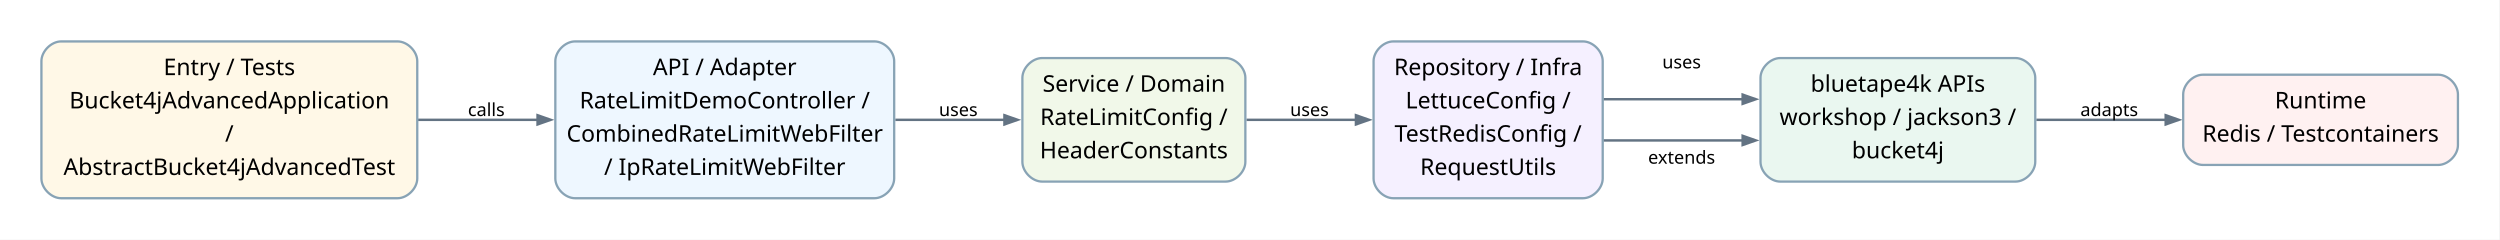
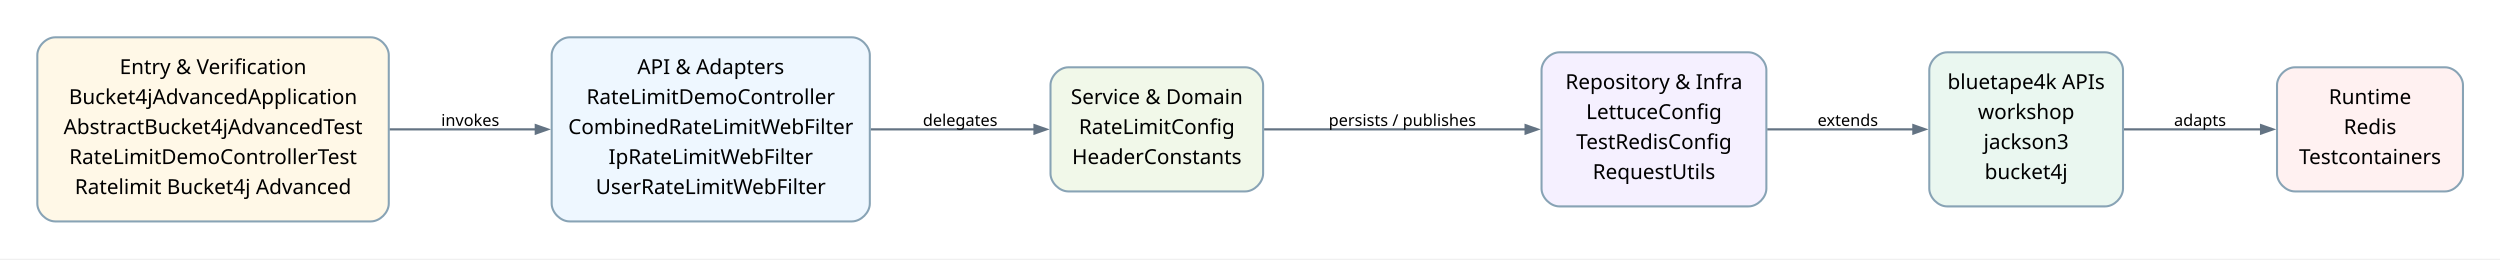
- <svg xmlns="http://www.w3.org/2000/svg" width="1521pt" height="146pt" viewBox="0.00 0.00 1521.00 146.00">
-   <g id="graph0" class="graph" transform="scale(1 1) rotate(0) translate(25.2 120.6)">
-     <polygon fill="white" stroke="none" points="-25.2,25.2 -25.2,-120.6 1495.41,-120.6 1495.41,25.2 -25.2,25.2" />
+ <svg xmlns="http://www.w3.org/2000/svg" width="1688pt" height="175pt" viewBox="0.00 0.00 1688.00 175.00">
+   <g id="graph0" class="graph" transform="scale(1 1) rotate(0) translate(25.2 149.49)">
+     <polygon fill="white" stroke="none" points="-25.2,25.2 -25.2,-149.49 1663,-149.49 1663,25.2 -25.2,25.2" />
    <g id="edge1" class="edge">
-       <path fill="none" stroke="#637383" stroke-width="1.5" d="M229.14,-47.7C229.14,-47.7 301.85,-47.7 301.85,-47.7" />
-       <polygon fill="#637383" stroke="#637383" stroke-width="1.5" points="301.85,-50.5 309.85,-47.7 301.85,-44.9 301.85,-50.5" />
-       <text xml:space="preserve" text-anchor="middle" x="270.66" y="-50" font-family="Comic Mono" font-size="11.00">calls</text>
+       <path fill="none" stroke="#637383" stroke-width="1.5" d="M237.6,-62.15C237.6,-62.15 336.57,-62.15 336.57,-62.15" />
+       <polygon fill="#637383" stroke="#637383" stroke-width="1.5" points="336.57,-64.95 344.57,-62.15 336.57,-59.35 336.57,-64.95" />
+       <text xml:space="preserve" text-anchor="middle" x="292.3" y="-64.45" font-family="Comic Mono" font-size="11.00">invokes</text>
    </g>
    <g id="edge2" class="edge">
-       <path fill="none" stroke="#637383" stroke-width="1.5" d="M519.5,-47.7C519.5,-47.7 585.9,-47.7 585.9,-47.7" />
-       <polygon fill="#637383" stroke="#637383" stroke-width="1.5" points="585.9,-50.5 593.9,-47.7 585.9,-44.9 585.9,-50.5" />
-       <text xml:space="preserve" text-anchor="middle" x="557.82" y="-50" font-family="Comic Mono" font-size="11.00">uses</text>
+       <path fill="none" stroke="#637383" stroke-width="1.5" d="M562.58,-62.15C562.58,-62.15 673.3,-62.15 673.3,-62.15" />
+       <polygon fill="#637383" stroke="#637383" stroke-width="1.5" points="673.3,-64.95 681.3,-62.15 673.3,-59.35 673.3,-64.95" />
+       <text xml:space="preserve" text-anchor="middle" x="623.1" y="-64.45" font-family="Comic Mono" font-size="11.00">delegates</text>
    </g>
    <g id="edge3" class="edge">
-       <path fill="none" stroke="#637383" stroke-width="1.5" d="M733.14,-47.7C733.14,-47.7 799.75,-47.7 799.75,-47.7" />
-       <polygon fill="#637383" stroke="#637383" stroke-width="1.5" points="799.75,-50.5 807.75,-47.7 799.75,-44.9 799.75,-50.5" />
-       <text xml:space="preserve" text-anchor="middle" x="771.48" y="-50" font-family="Comic Mono" font-size="11.00">uses</text>
+       <path fill="none" stroke="#637383" stroke-width="1.5" d="M828.3,-62.15C828.3,-62.15 1004.9,-62.15 1004.9,-62.15" />
+       <polygon fill="#637383" stroke="#637383" stroke-width="1.5" points="1004.9,-64.95 1012.9,-62.15 1004.9,-59.35 1004.9,-64.95" />
+       <text xml:space="preserve" text-anchor="middle" x="921.65" y="-64.45" font-family="Comic Mono" font-size="11.00">persists / publishes</text>
    </g>
    <g id="edge4" class="edge">
-       <path fill="none" stroke="#637383" stroke-width="1.5" d="M950.29,-35.17C950.29,-35.17 1035.03,-35.17 1035.03,-35.17" />
-       <polygon fill="#637383" stroke="#637383" stroke-width="1.5" points="1035.03,-37.98 1043.03,-35.18 1035.03,-32.38 1035.03,-37.98" />
-       <text xml:space="preserve" text-anchor="middle" x="997.89" y="-79" font-family="Comic Mono" font-size="11.00">uses</text>
+       <path fill="none" stroke="#637383" stroke-width="1.5" d="M1167.97,-62.15C1167.97,-62.15 1266.71,-62.15 1266.71,-62.15" />
+       <polygon fill="#637383" stroke="#637383" stroke-width="1.5" points="1266.71,-64.95 1274.71,-62.15 1266.71,-59.35 1266.71,-64.95" />
+       <text xml:space="preserve" text-anchor="middle" x="1222.45" y="-64.45" font-family="Comic Mono" font-size="11.00">extends</text>
    </g>
    <g id="edge5" class="edge">
-       <path fill="none" stroke="#637383" stroke-width="1.5" d="M950.29,-60.23C950.29,-60.23 1035.03,-60.23 1035.03,-60.23" />
-       <polygon fill="#637383" stroke="#637383" stroke-width="1.5" points="1035.03,-63.03 1043.03,-60.23 1035.03,-57.43 1035.03,-63.03" />
-       <text xml:space="preserve" text-anchor="middle" x="997.89" y="-21" font-family="Comic Mono" font-size="11.00">extends</text>
-     </g>
-     <g id="edge6" class="edge">
-       <path fill="none" stroke="#637383" stroke-width="1.5" d="M1213.67,-47.7C1213.67,-47.7 1292.41,-47.7 1292.41,-47.7" />
-       <polygon fill="#637383" stroke="#637383" stroke-width="1.5" points="1292.41,-50.5 1300.41,-47.7 1292.41,-44.9 1292.41,-50.5" />
-       <text xml:space="preserve" text-anchor="middle" x="1258.05" y="-50" font-family="Comic Mono" font-size="11.00">adapts</text>
+       <path fill="none" stroke="#637383" stroke-width="1.5" d="M1408.76,-62.15C1408.76,-62.15 1501.48,-62.15 1501.48,-62.15" />
+       <polygon fill="#637383" stroke="#637383" stroke-width="1.5" points="1501.48,-64.95 1509.48,-62.15 1501.48,-59.35 1501.48,-64.95" />
+       <text xml:space="preserve" text-anchor="middle" x="1460.25" y="-64.45" font-family="Comic Mono" font-size="11.00">adapts</text>
    </g>
    <g id="node1" class="node">
-       <path fill="#fff8e7" stroke="#88a3b5" stroke-width="1.4" d="M216.66,-95.4C216.66,-95.4 12,-95.4 12,-95.4 6,-95.4 0,-89.4 0,-83.4 0,-83.4 0,-12 0,-12 0,-6 6,0 12,0 12,0 216.66,0 216.66,0 222.66,0 228.66,-6 228.66,-12 228.66,-12 228.66,-83.4 228.66,-83.4 228.66,-89.4 222.66,-95.4 216.66,-95.4" />
-       <text xml:space="preserve" text-anchor="middle" x="114.33" y="-74.9" font-family="Architects Daughter" font-size="14.00">Entry / Tests</text>
-       <text xml:space="preserve" text-anchor="middle" x="114.33" y="-54.65" font-family="Architects Daughter" font-size="14.00">Bucket4jAdvancedApplication</text>
-       <text xml:space="preserve" text-anchor="middle" x="114.33" y="-34.4" font-family="Architects Daughter" font-size="14.00">/</text>
-       <text xml:space="preserve" text-anchor="middle" x="114.33" y="-14.15" font-family="Architects Daughter" font-size="14.00">AbstractBucket4jAdvancedTest</text>
+       <path fill="#fff8e7" stroke="#88a3b5" stroke-width="1.4" d="M225.3,-124.29C225.3,-124.29 12,-124.29 12,-124.29 6,-124.29 0,-118.29 0,-112.29 0,-112.29 0,-12 0,-12 0,-6 6,0 12,0 12,0 225.3,0 225.3,0 231.3,0 237.3,-6 237.3,-12 237.3,-12 237.3,-112.29 237.3,-112.29 237.3,-118.29 231.3,-124.29 225.3,-124.29" />
+       <text xml:space="preserve" text-anchor="middle" x="118.65" y="-99.47" font-family="Architects Daughter" font-size="14.00">Entry &amp; Verification</text>
+       <text xml:space="preserve" text-anchor="middle" x="118.65" y="-79.22" font-family="Architects Daughter" font-size="14.00">Bucket4jAdvancedApplication</text>
+       <text xml:space="preserve" text-anchor="middle" x="118.65" y="-58.97" font-family="Architects Daughter" font-size="14.00">AbstractBucket4jAdvancedTest</text>
+       <text xml:space="preserve" text-anchor="middle" x="118.65" y="-38.72" font-family="Architects Daughter" font-size="14.00">RateLimitDemoControllerTest</text>
+       <text xml:space="preserve" text-anchor="middle" x="118.65" y="-18.47" font-family="Architects Daughter" font-size="14.00">Ratelimit Bucket4j Advanced</text>
    </g>
    <g id="node2" class="node">
-       <path fill="#eef7ff" stroke="#88a3b5" stroke-width="1.4" d="M506.82,-95.4C506.82,-95.4 324.66,-95.4 324.66,-95.4 318.66,-95.4 312.66,-89.4 312.66,-83.4 312.66,-83.4 312.66,-12 312.66,-12 312.66,-6 318.66,0 324.66,0 324.66,0 506.82,0 506.82,0 512.82,0 518.82,-6 518.82,-12 518.82,-12 518.82,-83.4 518.82,-83.4 518.82,-89.4 512.82,-95.4 506.82,-95.4" />
-       <text xml:space="preserve" text-anchor="middle" x="415.74" y="-74.9" font-family="Architects Daughter" font-size="14.00">API / Adapter</text>
-       <text xml:space="preserve" text-anchor="middle" x="415.74" y="-54.65" font-family="Architects Daughter" font-size="14.00">RateLimitDemoController /</text>
-       <text xml:space="preserve" text-anchor="middle" x="415.74" y="-34.4" font-family="Architects Daughter" font-size="14.00">CombinedRateLimitWebFilter</text>
-       <text xml:space="preserve" text-anchor="middle" x="415.74" y="-14.15" font-family="Architects Daughter" font-size="14.00">/ IpRateLimitWebFilter</text>
+       <path fill="#eef7ff" stroke="#88a3b5" stroke-width="1.4" d="M550.1,-124.29C550.1,-124.29 359.3,-124.29 359.3,-124.29 353.3,-124.29 347.3,-118.29 347.3,-112.29 347.3,-112.29 347.3,-12 347.3,-12 347.3,-6 353.3,0 359.3,0 359.3,0 550.1,0 550.1,0 556.1,0 562.1,-6 562.1,-12 562.1,-12 562.1,-112.29 562.1,-112.29 562.1,-118.29 556.1,-124.29 550.1,-124.29" />
+       <text xml:space="preserve" text-anchor="middle" x="454.7" y="-99.47" font-family="Architects Daughter" font-size="14.00">API &amp; Adapters</text>
+       <text xml:space="preserve" text-anchor="middle" x="454.7" y="-79.22" font-family="Architects Daughter" font-size="14.00">RateLimitDemoController</text>
+       <text xml:space="preserve" text-anchor="middle" x="454.7" y="-58.97" font-family="Architects Daughter" font-size="14.00">CombinedRateLimitWebFilter</text>
+       <text xml:space="preserve" text-anchor="middle" x="454.7" y="-38.72" font-family="Architects Daughter" font-size="14.00">IpRateLimitWebFilter</text>
+       <text xml:space="preserve" text-anchor="middle" x="454.7" y="-18.47" font-family="Architects Daughter" font-size="14.00">UserRateLimitWebFilter</text>
    </g>
    <g id="node3" class="node">
-       <path fill="#f1f8e9" stroke="#88a3b5" stroke-width="1.4" d="M720.48,-85.28C720.48,-85.28 608.82,-85.28 608.82,-85.28 602.82,-85.28 596.82,-79.28 596.82,-73.28 596.82,-73.28 596.82,-22.12 596.82,-22.12 596.82,-16.12 602.82,-10.12 608.82,-10.12 608.82,-10.12 720.48,-10.12 720.48,-10.12 726.48,-10.12 732.48,-16.12 732.48,-22.12 732.48,-22.12 732.48,-73.28 732.48,-73.28 732.48,-79.28 726.48,-85.28 720.48,-85.28" />
-       <text xml:space="preserve" text-anchor="middle" x="664.65" y="-64.78" font-family="Architects Daughter" font-size="14.00">Service / Domain</text>
-       <text xml:space="preserve" text-anchor="middle" x="664.65" y="-44.53" font-family="Architects Daughter" font-size="14.00">RateLimitConfig /</text>
-       <text xml:space="preserve" text-anchor="middle" x="664.65" y="-24.28" font-family="Architects Daughter" font-size="14.00">HeaderConstants</text>
+       <path fill="#f1f8e9" stroke="#88a3b5" stroke-width="1.4" d="M815.65,-104.04C815.65,-104.04 696.1,-104.04 696.1,-104.04 690.1,-104.04 684.1,-98.04 684.1,-92.04 684.1,-92.04 684.1,-32.25 684.1,-32.25 684.1,-26.25 690.1,-20.25 696.1,-20.25 696.1,-20.25 815.65,-20.25 815.65,-20.25 821.65,-20.25 827.65,-26.25 827.65,-32.25 827.65,-32.25 827.65,-92.04 827.65,-92.04 827.65,-98.04 821.65,-104.04 815.65,-104.04" />
+       <text xml:space="preserve" text-anchor="middle" x="755.88" y="-79.22" font-family="Architects Daughter" font-size="14.00">Service &amp; Domain</text>
+       <text xml:space="preserve" text-anchor="middle" x="755.88" y="-58.97" font-family="Architects Daughter" font-size="14.00">RateLimitConfig</text>
+       <text xml:space="preserve" text-anchor="middle" x="755.88" y="-38.72" font-family="Architects Daughter" font-size="14.00">HeaderConstants</text>
    </g>
    <g id="node4" class="node">
-       <path fill="#f5f0ff" stroke="#88a3b5" stroke-width="1.4" d="M937.89,-95.4C937.89,-95.4 822.48,-95.4 822.48,-95.4 816.48,-95.4 810.48,-89.4 810.48,-83.4 810.48,-83.4 810.48,-12 810.48,-12 810.48,-6 816.48,0 822.48,0 822.48,0 937.89,0 937.89,0 943.89,0 949.89,-6 949.89,-12 949.89,-12 949.89,-83.4 949.89,-83.4 949.89,-89.4 943.89,-95.4 937.89,-95.4" />
-       <text xml:space="preserve" text-anchor="middle" x="880.18" y="-74.9" font-family="Architects Daughter" font-size="14.00">Repository / Infra</text>
-       <text xml:space="preserve" text-anchor="middle" x="880.18" y="-54.65" font-family="Architects Daughter" font-size="14.00">LettuceConfig /</text>
-       <text xml:space="preserve" text-anchor="middle" x="880.18" y="-34.4" font-family="Architects Daughter" font-size="14.00">TestRedisConfig /</text>
-       <text xml:space="preserve" text-anchor="middle" x="880.18" y="-14.15" font-family="Architects Daughter" font-size="14.00">RequestUtils</text>
+       <path fill="#f5f0ff" stroke="#88a3b5" stroke-width="1.4" d="M1155.45,-114.16C1155.45,-114.16 1027.65,-114.16 1027.65,-114.16 1021.65,-114.16 1015.65,-108.16 1015.65,-102.16 1015.65,-102.16 1015.65,-22.13 1015.65,-22.13 1015.65,-16.12 1021.65,-10.13 1027.65,-10.13 1027.65,-10.13 1155.45,-10.13 1155.45,-10.13 1161.45,-10.13 1167.45,-16.13 1167.45,-22.13 1167.45,-22.13 1167.45,-102.16 1167.45,-102.16 1167.45,-108.17 1161.45,-114.16 1155.45,-114.16" />
+       <text xml:space="preserve" text-anchor="middle" x="1091.55" y="-89.35" font-family="Architects Daughter" font-size="14.00">Repository &amp; Infra</text>
+       <text xml:space="preserve" text-anchor="middle" x="1091.55" y="-69.1" font-family="Architects Daughter" font-size="14.00">LettuceConfig</text>
+       <text xml:space="preserve" text-anchor="middle" x="1091.55" y="-48.85" font-family="Architects Daughter" font-size="14.00">TestRedisConfig</text>
+       <text xml:space="preserve" text-anchor="middle" x="1091.55" y="-28.6" font-family="Architects Daughter" font-size="14.00">RequestUtils</text>
    </g>
    <g id="node5" class="node">
-       <path fill="#eaf7f0" stroke="#88a3b5" stroke-width="1.4" d="M1201.05,-85.28C1201.05,-85.28 1057.89,-85.28 1057.89,-85.28 1051.89,-85.28 1045.89,-79.28 1045.89,-73.28 1045.89,-73.28 1045.89,-22.12 1045.89,-22.12 1045.89,-16.12 1051.89,-10.12 1057.89,-10.12 1057.89,-10.12 1201.05,-10.12 1201.05,-10.12 1207.05,-10.12 1213.05,-16.12 1213.05,-22.12 1213.05,-22.12 1213.05,-73.28 1213.05,-73.28 1213.05,-79.28 1207.05,-85.28 1201.05,-85.28" />
-       <text xml:space="preserve" text-anchor="middle" x="1129.47" y="-64.78" font-family="Architects Daughter" font-size="14.00">bluetape4k APIs</text>
-       <text xml:space="preserve" text-anchor="middle" x="1129.47" y="-44.53" font-family="Architects Daughter" font-size="14.00">workshop / jackson3 /</text>
-       <text xml:space="preserve" text-anchor="middle" x="1129.47" y="-24.28" font-family="Architects Daughter" font-size="14.00">bucket4j</text>
+       <path fill="#eaf7f0" stroke="#88a3b5" stroke-width="1.4" d="M1396.25,-114.16C1396.25,-114.16 1289.45,-114.16 1289.45,-114.16 1283.45,-114.16 1277.45,-108.16 1277.45,-102.16 1277.45,-102.16 1277.45,-22.13 1277.45,-22.13 1277.45,-16.12 1283.45,-10.13 1289.45,-10.13 1289.45,-10.13 1396.25,-10.13 1396.25,-10.13 1402.25,-10.13 1408.25,-16.13 1408.25,-22.13 1408.25,-22.13 1408.25,-102.16 1408.25,-102.16 1408.25,-108.17 1402.25,-114.16 1396.25,-114.16" />
+       <text xml:space="preserve" text-anchor="middle" x="1342.85" y="-89.35" font-family="Architects Daughter" font-size="14.00">bluetape4k APIs</text>
+       <text xml:space="preserve" text-anchor="middle" x="1342.85" y="-69.1" font-family="Architects Daughter" font-size="14.00">workshop</text>
+       <text xml:space="preserve" text-anchor="middle" x="1342.85" y="-48.85" font-family="Architects Daughter" font-size="14.00">jackson3</text>
+       <text xml:space="preserve" text-anchor="middle" x="1342.85" y="-28.6" font-family="Architects Daughter" font-size="14.00">bucket4j</text>
    </g>
    <g id="node6" class="node">
-       <path fill="#fff1f1" stroke="#88a3b5" stroke-width="1.4" d="M1458.21,-75.15C1458.21,-75.15 1315.05,-75.15 1315.05,-75.15 1309.05,-75.15 1303.05,-69.15 1303.05,-63.15 1303.05,-63.15 1303.05,-32.25 1303.05,-32.25 1303.05,-26.25 1309.05,-20.25 1315.05,-20.25 1315.05,-20.25 1458.21,-20.25 1458.21,-20.25 1464.21,-20.25 1470.21,-26.25 1470.21,-32.25 1470.21,-32.25 1470.21,-63.15 1470.21,-63.15 1470.21,-69.15 1464.21,-75.15 1458.21,-75.15" />
-       <text xml:space="preserve" text-anchor="middle" x="1386.63" y="-54.65" font-family="Architects Daughter" font-size="14.00">Runtime</text>
-       <text xml:space="preserve" text-anchor="middle" x="1386.63" y="-34.4" font-family="Architects Daughter" font-size="14.00">Redis / Testcontainers</text>
+       <path fill="#fff1f1" stroke="#88a3b5" stroke-width="1.4" d="M1625.8,-104.04C1625.8,-104.04 1524.25,-104.04 1524.25,-104.04 1518.25,-104.04 1512.25,-98.04 1512.25,-92.04 1512.25,-92.04 1512.25,-32.25 1512.25,-32.25 1512.25,-26.25 1518.25,-20.25 1524.25,-20.25 1524.25,-20.25 1625.8,-20.25 1625.8,-20.25 1631.8,-20.25 1637.8,-26.25 1637.8,-32.25 1637.8,-32.25 1637.8,-92.04 1637.8,-92.04 1637.8,-98.04 1631.8,-104.04 1625.8,-104.04" />
+       <text xml:space="preserve" text-anchor="middle" x="1575.03" y="-79.22" font-family="Architects Daughter" font-size="14.00">Runtime</text>
+       <text xml:space="preserve" text-anchor="middle" x="1575.03" y="-58.97" font-family="Architects Daughter" font-size="14.00">Redis</text>
+       <text xml:space="preserve" text-anchor="middle" x="1575.03" y="-38.72" font-family="Architects Daughter" font-size="14.00">Testcontainers</text>
    </g>
  </g>
</svg>
